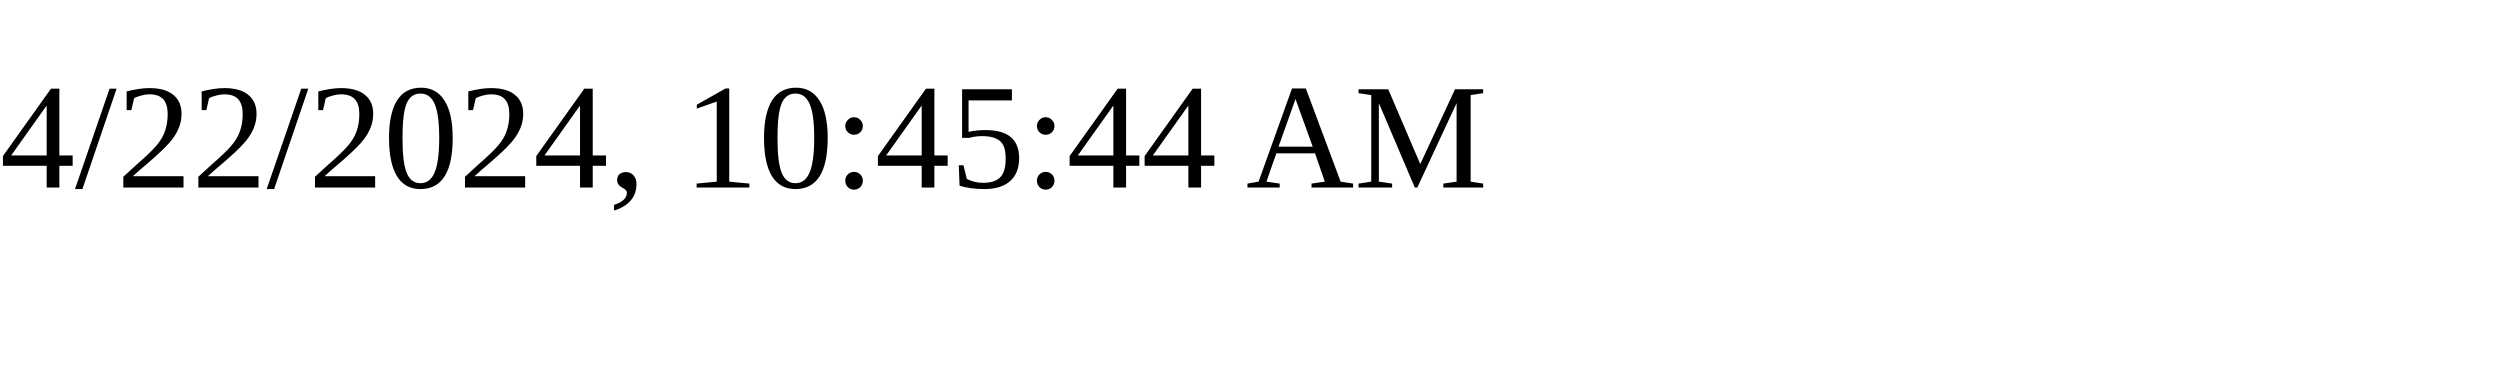
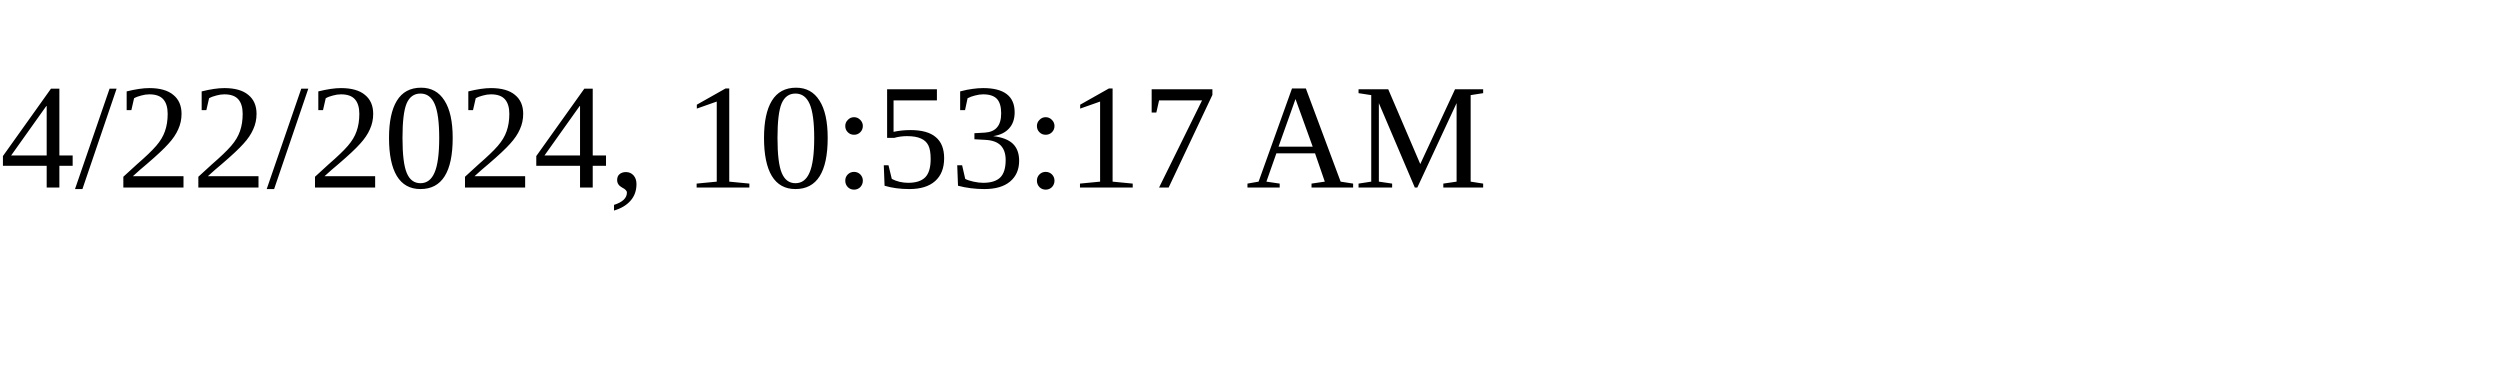
<svg xmlns="http://www.w3.org/2000/svg" height="30" width="200">
-   <text x="0" y="15">4/22/2024, 10:45:44 AM</text>
+   <text x="0" y="15">4/22/2024, 10:53:17 AM</text>
</svg>
